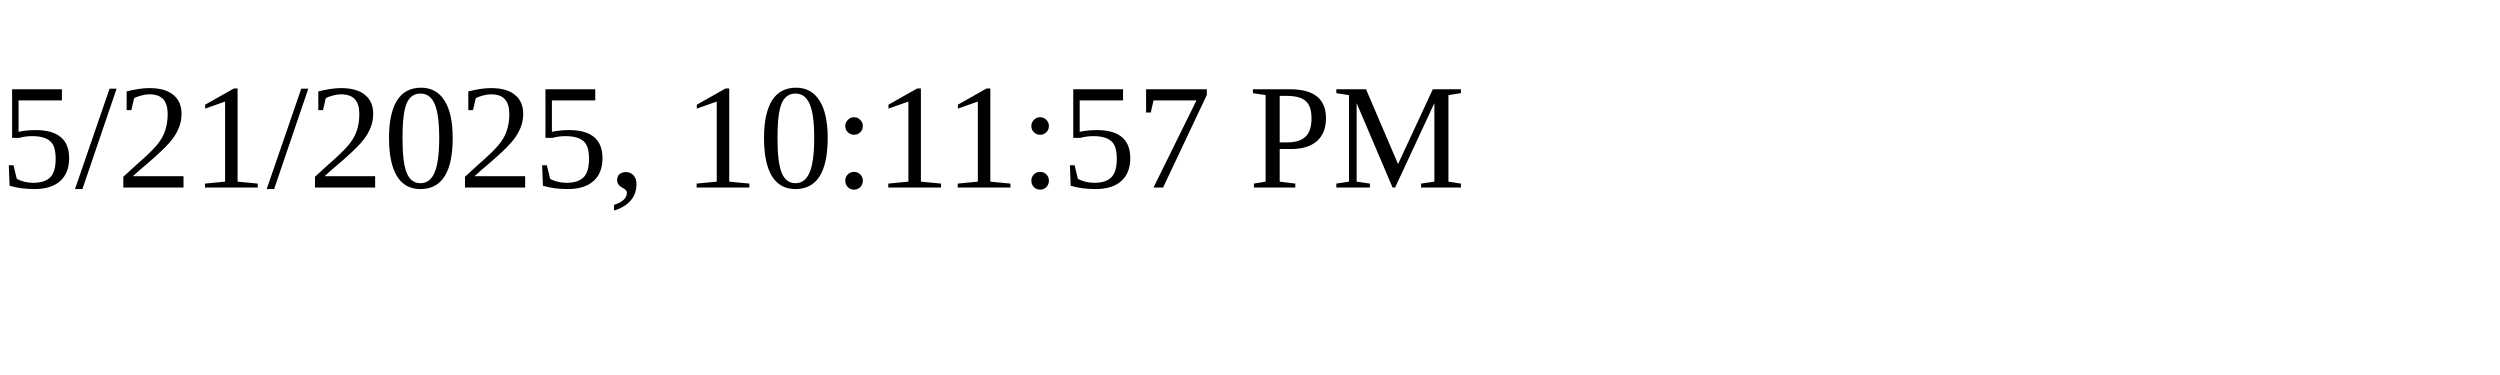
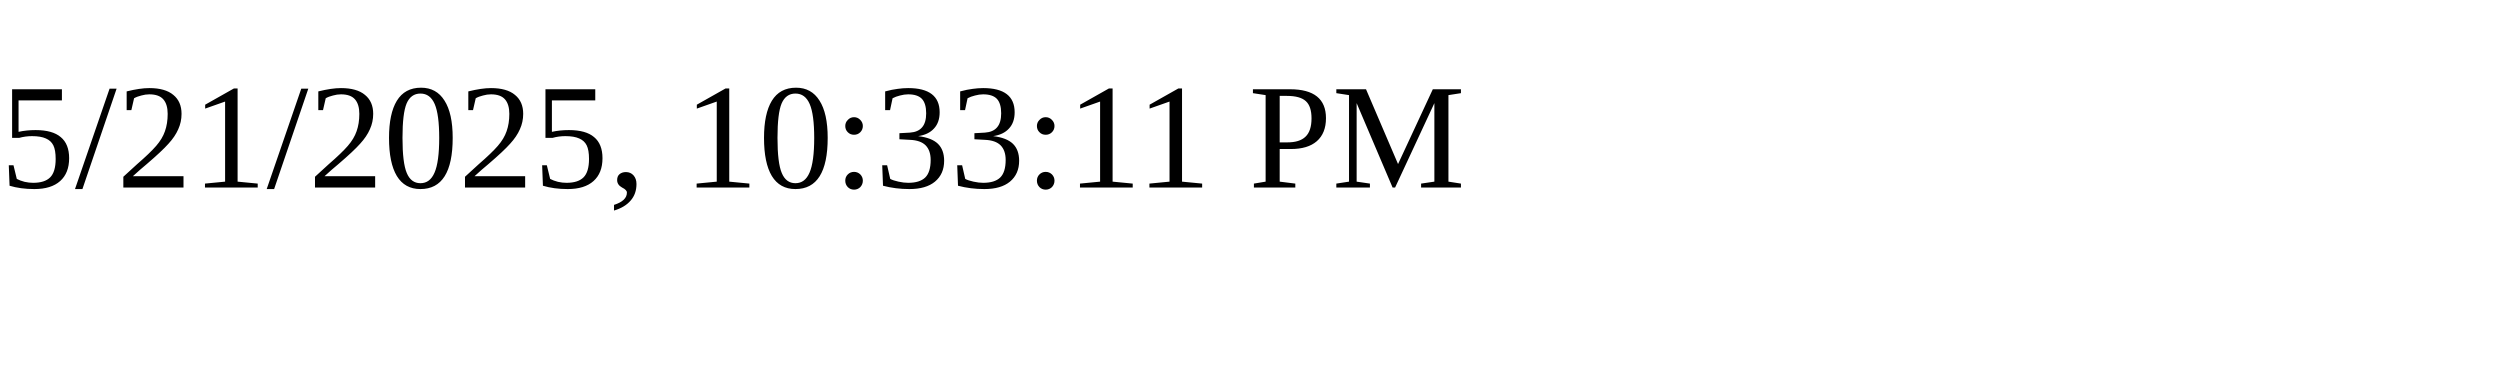
<svg xmlns="http://www.w3.org/2000/svg" height="30" width="200">
-   <text x="0" y="15">5/21/2025, 10:11:57 PM</text>
+   <text x="0" y="15">5/21/2025, 10:33:11 PM</text>
</svg>
